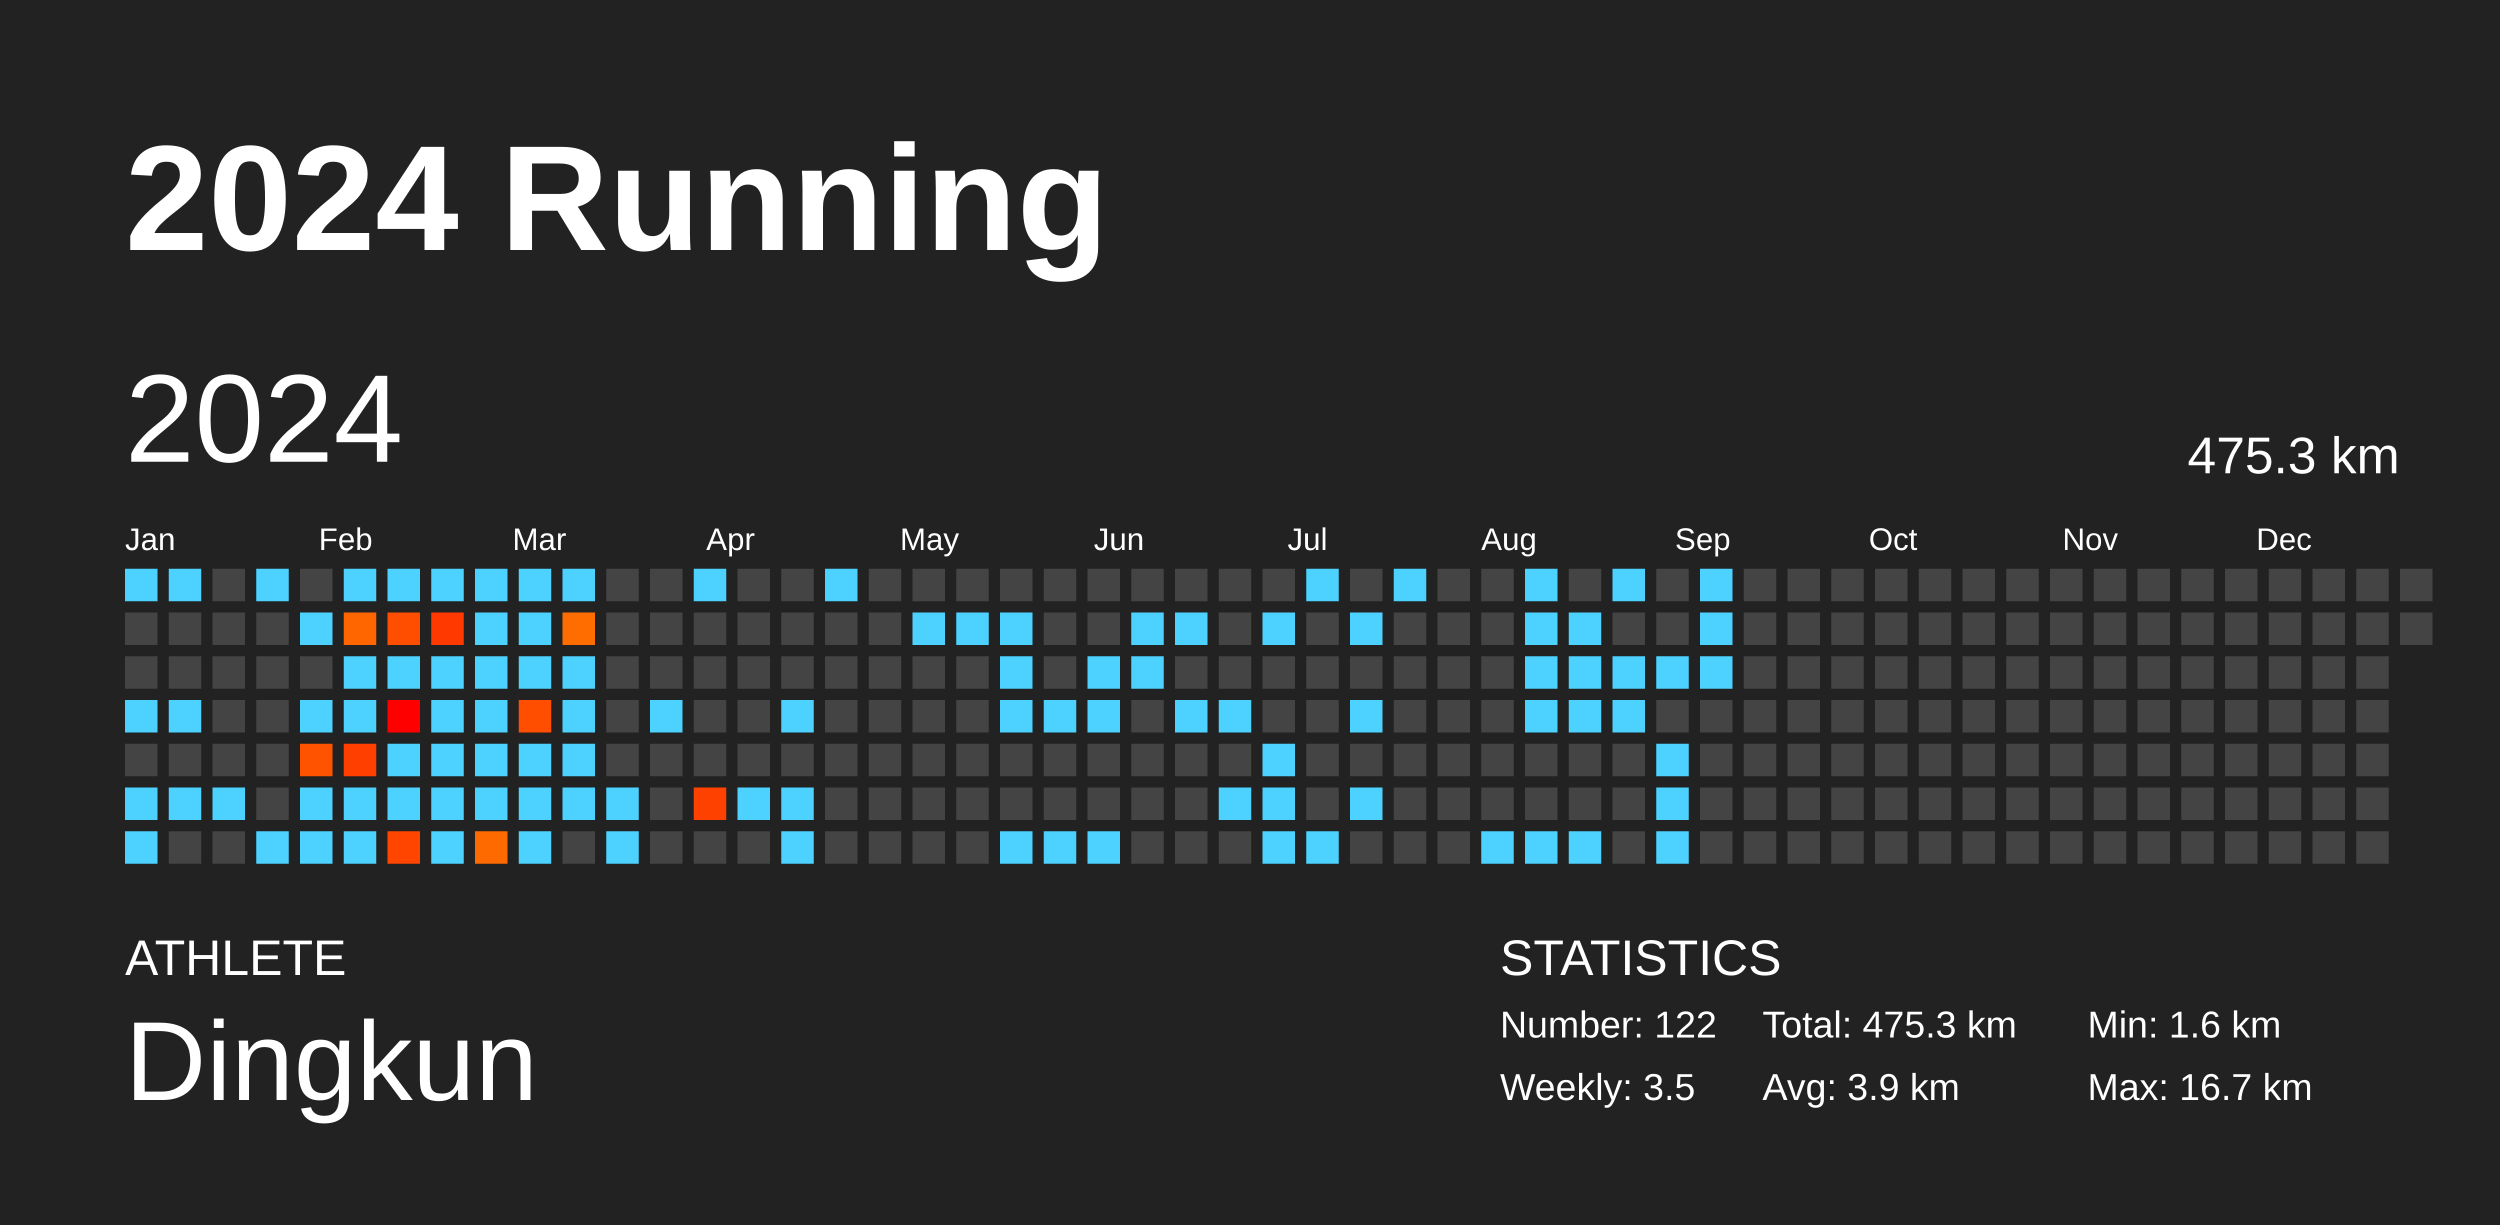
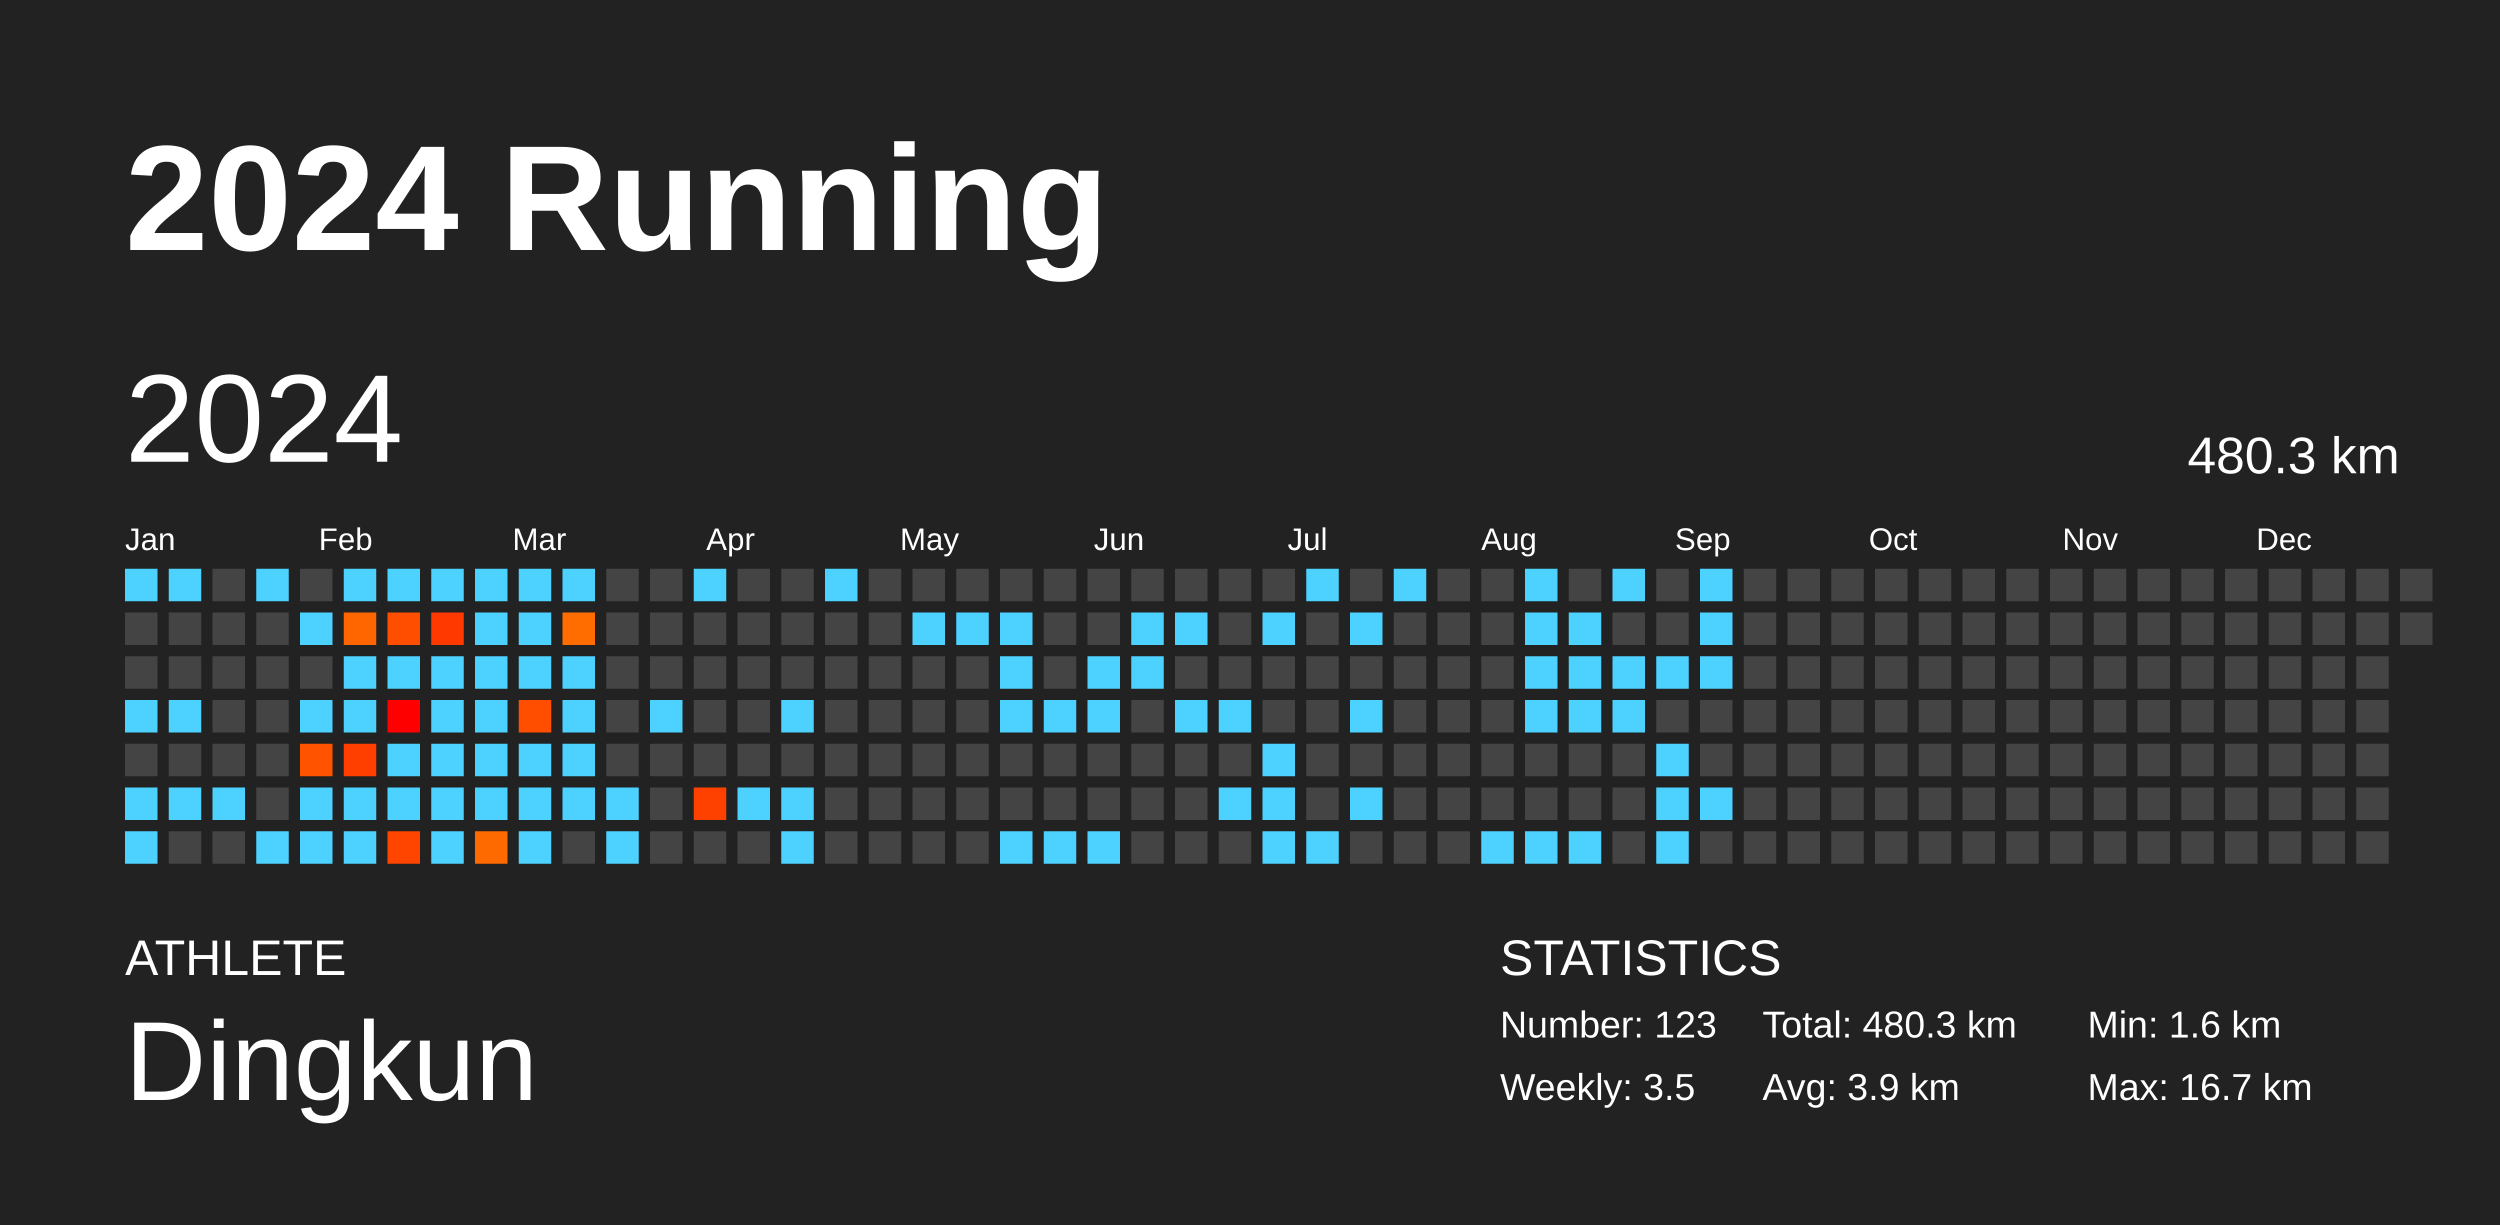
<svg xmlns="http://www.w3.org/2000/svg" baseProfile="full" height="98mm" version="1.1" viewBox="0,0,200,98" width="200mm">
  <defs />
  <rect fill="#222222" height="98" width="200" x="0" y="0" />
  <text fill="#FFFFFF" style="font-size:12px; font-family:Arial; font-weight:bold;" x="10" y="20">2024 Running</text>
  <text fill="#FFFFFF" style="font-size:4px; font-family:Arial" x="10" y="78">ATHLETE</text>
  <text fill="#FFFFFF" style="font-size:9px; font-family:Arial" x="10" y="88">Dingkun</text>
  <text fill="#FFFFFF" style="font-size:4px; font-family:Arial" x="120" y="78">STATISTICS</text>
-   <text fill="#FFFFFF" style="font-size:3px; font-family:Arial" x="120" y="83">Number: 122</text>
+   <text fill="#FFFFFF" style="font-size:3px; font-family:Arial" x="120" y="83">Number: 123</text>
  <text fill="#FFFFFF" style="font-size:3px; font-family:Arial" x="120" y="88">Weekly: 3.5</text>
-   <text fill="#FFFFFF" style="font-size:3px; font-family:Arial" x="141" y="83">Total: 475.3 km</text>
+   <text fill="#FFFFFF" style="font-size:3px; font-family:Arial" x="141" y="83">Total: 480.3 km</text>
  <text fill="#FFFFFF" style="font-size:3px; font-family:Arial" x="141" y="88">Avg: 3.9 km</text>
  <text fill="#FFFFFF" style="font-size:3px; font-family:Arial" x="167" y="83">Min: 1.6 km</text>
  <text fill="#FFFFFF" style="font-size:3px; font-family:Arial" x="167" y="88">Max: 16.7 km</text>
  <text dominant-baseline="hanging" fill="#FFFFFF" style="font-size:10.0px; font-family:Arial;" x="10" y="30">2024</text>
-   <text dominant-baseline="hanging" fill="#FFFFFF" style="font-size:4.125px; font-family:Arial;" x="175" y="35">475.3 km</text>
+   <text dominant-baseline="hanging" fill="#FFFFFF" style="font-size:4.125px; font-family:Arial;" x="175" y="35">480.3 km</text>
  <text fill="#FFFFFF" style="font-size:2.5px; font-family:Arial" x="10.0" y="44">Jan</text>
  <text fill="#FFFFFF" style="font-size:2.5px; font-family:Arial" x="25.5" y="44">Feb</text>
  <text fill="#FFFFFF" style="font-size:2.5px; font-family:Arial" x="41.0" y="44">Mar</text>
  <text fill="#FFFFFF" style="font-size:2.5px; font-family:Arial" x="56.5" y="44">Apr</text>
  <text fill="#FFFFFF" style="font-size:2.5px; font-family:Arial" x="72.0" y="44">May</text>
  <text fill="#FFFFFF" style="font-size:2.5px; font-family:Arial" x="87.5" y="44">Jun</text>
  <text fill="#FFFFFF" style="font-size:2.5px; font-family:Arial" x="103.0" y="44">Jul</text>
  <text fill="#FFFFFF" style="font-size:2.5px; font-family:Arial" x="118.5" y="44">Aug</text>
  <text fill="#FFFFFF" style="font-size:2.5px; font-family:Arial" x="134.0" y="44">Sep</text>
  <text fill="#FFFFFF" style="font-size:2.5px; font-family:Arial" x="149.5" y="44">Oct</text>
  <text fill="#FFFFFF" style="font-size:2.5px; font-family:Arial" x="165.0" y="44">Nov</text>
  <text fill="#FFFFFF" style="font-size:2.5px; font-family:Arial" x="180.5" y="44">Dec</text>
  <rect fill="#4dd2ff" height="2.6" width="2.6" x="10.0" y="45.5" />
  <rect fill="#444444" height="2.6" width="2.6" x="10.0" y="49.0" />
  <rect fill="#444444" height="2.6" width="2.6" x="10.0" y="52.5" />
  <rect fill="#4dd2ff" height="2.6" width="2.6" x="10.0" y="56.0" />
  <rect fill="#444444" height="2.6" width="2.6" x="10.0" y="59.5" />
  <rect fill="#4dd2ff" height="2.6" width="2.6" x="10.0" y="63.0" />
  <rect fill="#4dd2ff" height="2.6" width="2.6" x="10.0" y="66.5" />
  <rect fill="#4dd2ff" height="2.6" width="2.6" x="13.5" y="45.5" />
  <rect fill="#444444" height="2.6" width="2.6" x="13.5" y="49.0" />
  <rect fill="#444444" height="2.6" width="2.6" x="13.5" y="52.5" />
  <rect fill="#4dd2ff" height="2.6" width="2.6" x="13.5" y="56.0" />
  <rect fill="#444444" height="2.6" width="2.6" x="13.5" y="59.5" />
  <rect fill="#4dd2ff" height="2.6" width="2.6" x="13.5" y="63.0" />
  <rect fill="#444444" height="2.6" width="2.6" x="13.5" y="66.5" />
  <rect fill="#444444" height="2.6" width="2.6" x="17.0" y="45.5" />
  <rect fill="#444444" height="2.6" width="2.6" x="17.0" y="49.0" />
  <rect fill="#444444" height="2.6" width="2.6" x="17.0" y="52.5" />
  <rect fill="#444444" height="2.6" width="2.6" x="17.0" y="56.0" />
  <rect fill="#444444" height="2.6" width="2.6" x="17.0" y="59.5" />
  <rect fill="#4dd2ff" height="2.6" width="2.6" x="17.0" y="63.0" />
  <rect fill="#444444" height="2.6" width="2.6" x="17.0" y="66.5" />
  <rect fill="#4dd2ff" height="2.6" width="2.6" x="20.5" y="45.5" />
  <rect fill="#444444" height="2.6" width="2.6" x="20.5" y="49.0" />
  <rect fill="#444444" height="2.6" width="2.6" x="20.5" y="52.5" />
  <rect fill="#444444" height="2.6" width="2.6" x="20.5" y="56.0" />
  <rect fill="#444444" height="2.6" width="2.6" x="20.5" y="59.5" />
  <rect fill="#444444" height="2.6" width="2.6" x="20.5" y="63.0" />
  <rect fill="#4dd2ff" height="2.6" width="2.6" x="20.5" y="66.5" />
  <rect fill="#444444" height="2.6" width="2.6" x="24.0" y="45.5" />
  <rect fill="#4dd2ff" height="2.6" width="2.6" x="24.0" y="49.0" />
  <rect fill="#444444" height="2.6" width="2.6" x="24.0" y="52.5" />
  <rect fill="#4dd2ff" height="2.6" width="2.6" x="24.0" y="56.0" />
  <rect fill="#ff5300" height="2.6" width="2.6" x="24.0" y="59.5" />
  <rect fill="#4dd2ff" height="2.6" width="2.6" x="24.0" y="63.0" />
  <rect fill="#4dd2ff" height="2.6" width="2.6" x="24.0" y="66.5" />
  <rect fill="#4dd2ff" height="2.6" width="2.6" x="27.5" y="45.5" />
  <rect fill="#ff6600" height="2.6" width="2.6" x="27.5" y="49.0" />
  <rect fill="#4dd2ff" height="2.6" width="2.6" x="27.5" y="52.5" />
  <rect fill="#4dd2ff" height="2.6" width="2.6" x="27.5" y="56.0" />
  <rect fill="#ff3f00" height="2.6" width="2.6" x="27.5" y="59.5" />
  <rect fill="#4dd2ff" height="2.6" width="2.6" x="27.5" y="63.0" />
  <rect fill="#4dd2ff" height="2.6" width="2.6" x="27.5" y="66.5" />
  <rect fill="#4dd2ff" height="2.6" width="2.6" x="31.0" y="45.5" />
  <rect fill="#ff4e00" height="2.6" width="2.6" x="31.0" y="49.0" />
  <rect fill="#4dd2ff" height="2.6" width="2.6" x="31.0" y="52.5" />
  <rect fill="#ff0000" height="2.6" width="2.6" x="31.0" y="56.0" />
  <rect fill="#4dd2ff" height="2.6" width="2.6" x="31.0" y="59.5" />
  <rect fill="#4dd2ff" height="2.6" width="2.6" x="31.0" y="63.0" />
  <rect fill="#ff4500" height="2.6" width="2.6" x="31.0" y="66.5" />
  <rect fill="#4dd2ff" height="2.6" width="2.6" x="34.5" y="45.5" />
  <rect fill="#ff3900" height="2.6" width="2.6" x="34.5" y="49.0" />
  <rect fill="#4dd2ff" height="2.6" width="2.6" x="34.5" y="52.5" />
  <rect fill="#4dd2ff" height="2.6" width="2.6" x="34.5" y="56.0" />
  <rect fill="#4dd2ff" height="2.6" width="2.6" x="34.5" y="59.5" />
  <rect fill="#4dd2ff" height="2.6" width="2.6" x="34.5" y="63.0" />
  <rect fill="#4dd2ff" height="2.6" width="2.6" x="34.5" y="66.5" />
  <rect fill="#4dd2ff" height="2.6" width="2.6" x="38.0" y="45.5" />
  <rect fill="#4dd2ff" height="2.6" width="2.6" x="38.0" y="49.0" />
  <rect fill="#4dd2ff" height="2.6" width="2.6" x="38.0" y="52.5" />
  <rect fill="#4dd2ff" height="2.6" width="2.6" x="38.0" y="56.0" />
  <rect fill="#4dd2ff" height="2.6" width="2.6" x="38.0" y="59.5" />
  <rect fill="#4dd2ff" height="2.6" width="2.6" x="38.0" y="63.0" />
  <rect fill="#ff6a00" height="2.6" width="2.6" x="38.0" y="66.5" />
  <rect fill="#4dd2ff" height="2.6" width="2.6" x="41.5" y="45.5" />
  <rect fill="#4dd2ff" height="2.6" width="2.6" x="41.5" y="49.0" />
  <rect fill="#4dd2ff" height="2.6" width="2.6" x="41.5" y="52.5" />
  <rect fill="#ff4e00" height="2.6" width="2.6" x="41.5" y="56.0" />
  <rect fill="#4dd2ff" height="2.6" width="2.6" x="41.5" y="59.5" />
  <rect fill="#4dd2ff" height="2.6" width="2.6" x="41.5" y="63.0" />
  <rect fill="#4dd2ff" height="2.6" width="2.6" x="41.5" y="66.5" />
  <rect fill="#4dd2ff" height="2.6" width="2.6" x="45.0" y="45.5" />
  <rect fill="#ff6d00" height="2.6" width="2.6" x="45.0" y="49.0" />
  <rect fill="#4dd2ff" height="2.6" width="2.6" x="45.0" y="52.5" />
  <rect fill="#4dd2ff" height="2.6" width="2.6" x="45.0" y="56.0" />
  <rect fill="#4dd2ff" height="2.6" width="2.6" x="45.0" y="59.5" />
  <rect fill="#4dd2ff" height="2.6" width="2.6" x="45.0" y="63.0" />
  <rect fill="#444444" height="2.6" width="2.6" x="45.0" y="66.5" />
  <rect fill="#444444" height="2.6" width="2.6" x="48.5" y="45.5" />
  <rect fill="#444444" height="2.6" width="2.6" x="48.5" y="49.0" />
  <rect fill="#444444" height="2.6" width="2.6" x="48.5" y="52.5" />
  <rect fill="#444444" height="2.6" width="2.6" x="48.5" y="56.0" />
  <rect fill="#444444" height="2.6" width="2.6" x="48.5" y="59.5" />
  <rect fill="#4dd2ff" height="2.6" width="2.6" x="48.5" y="63.0" />
  <rect fill="#4dd2ff" height="2.6" width="2.6" x="48.5" y="66.5" />
  <rect fill="#444444" height="2.6" width="2.6" x="52.0" y="45.5" />
  <rect fill="#444444" height="2.6" width="2.6" x="52.0" y="49.0" />
  <rect fill="#444444" height="2.6" width="2.6" x="52.0" y="52.5" />
  <rect fill="#4dd2ff" height="2.6" width="2.6" x="52.0" y="56.0" />
  <rect fill="#444444" height="2.6" width="2.6" x="52.0" y="59.5" />
  <rect fill="#444444" height="2.6" width="2.6" x="52.0" y="63.0" />
  <rect fill="#444444" height="2.6" width="2.6" x="52.0" y="66.5" />
  <rect fill="#4dd2ff" height="2.6" width="2.6" x="55.5" y="45.5" />
  <rect fill="#444444" height="2.6" width="2.6" x="55.5" y="49.0" />
  <rect fill="#444444" height="2.6" width="2.6" x="55.5" y="52.5" />
  <rect fill="#444444" height="2.6" width="2.6" x="55.5" y="56.0" />
  <rect fill="#444444" height="2.6" width="2.6" x="55.5" y="59.5" />
  <rect fill="#ff4100" height="2.6" width="2.6" x="55.5" y="63.0" />
  <rect fill="#444444" height="2.6" width="2.6" x="55.5" y="66.5" />
  <rect fill="#444444" height="2.6" width="2.6" x="59.0" y="45.5" />
  <rect fill="#444444" height="2.6" width="2.6" x="59.0" y="49.0" />
  <rect fill="#444444" height="2.6" width="2.6" x="59.0" y="52.5" />
  <rect fill="#444444" height="2.6" width="2.6" x="59.0" y="56.0" />
  <rect fill="#444444" height="2.6" width="2.6" x="59.0" y="59.5" />
  <rect fill="#4dd2ff" height="2.6" width="2.6" x="59.0" y="63.0" />
  <rect fill="#444444" height="2.6" width="2.6" x="59.0" y="66.5" />
  <rect fill="#444444" height="2.6" width="2.6" x="62.5" y="45.5" />
  <rect fill="#444444" height="2.6" width="2.6" x="62.5" y="49.0" />
  <rect fill="#444444" height="2.6" width="2.6" x="62.5" y="52.5" />
  <rect fill="#4dd2ff" height="2.6" width="2.6" x="62.5" y="56.0" />
  <rect fill="#444444" height="2.6" width="2.6" x="62.5" y="59.5" />
  <rect fill="#4dd2ff" height="2.6" width="2.6" x="62.5" y="63.0" />
  <rect fill="#4dd2ff" height="2.6" width="2.6" x="62.5" y="66.5" />
  <rect fill="#4dd2ff" height="2.6" width="2.6" x="66.0" y="45.5" />
  <rect fill="#444444" height="2.6" width="2.6" x="66.0" y="49.0" />
  <rect fill="#444444" height="2.6" width="2.6" x="66.0" y="52.5" />
  <rect fill="#444444" height="2.6" width="2.6" x="66.0" y="56.0" />
  <rect fill="#444444" height="2.6" width="2.6" x="66.0" y="59.5" />
  <rect fill="#444444" height="2.6" width="2.6" x="66.0" y="63.0" />
  <rect fill="#444444" height="2.6" width="2.6" x="66.0" y="66.5" />
  <rect fill="#444444" height="2.6" width="2.6" x="69.5" y="45.5" />
  <rect fill="#444444" height="2.6" width="2.6" x="69.5" y="49.0" />
  <rect fill="#444444" height="2.6" width="2.6" x="69.5" y="52.5" />
  <rect fill="#444444" height="2.6" width="2.6" x="69.5" y="56.0" />
  <rect fill="#444444" height="2.6" width="2.6" x="69.5" y="59.5" />
  <rect fill="#444444" height="2.6" width="2.6" x="69.5" y="63.0" />
  <rect fill="#444444" height="2.6" width="2.6" x="69.5" y="66.5" />
  <rect fill="#444444" height="2.6" width="2.6" x="73.0" y="45.5" />
  <rect fill="#4dd2ff" height="2.6" width="2.6" x="73.0" y="49.0" />
  <rect fill="#444444" height="2.6" width="2.6" x="73.0" y="52.5" />
  <rect fill="#444444" height="2.6" width="2.6" x="73.0" y="56.0" />
  <rect fill="#444444" height="2.6" width="2.6" x="73.0" y="59.5" />
  <rect fill="#444444" height="2.6" width="2.6" x="73.0" y="63.0" />
  <rect fill="#444444" height="2.6" width="2.6" x="73.0" y="66.5" />
  <rect fill="#444444" height="2.6" width="2.6" x="76.5" y="45.5" />
  <rect fill="#4dd2ff" height="2.6" width="2.6" x="76.5" y="49.0" />
  <rect fill="#444444" height="2.6" width="2.6" x="76.5" y="52.5" />
  <rect fill="#444444" height="2.6" width="2.6" x="76.5" y="56.0" />
  <rect fill="#444444" height="2.6" width="2.6" x="76.5" y="59.5" />
  <rect fill="#444444" height="2.6" width="2.6" x="76.5" y="63.0" />
  <rect fill="#444444" height="2.6" width="2.6" x="76.5" y="66.5" />
  <rect fill="#444444" height="2.6" width="2.6" x="80.0" y="45.5" />
  <rect fill="#4dd2ff" height="2.6" width="2.6" x="80.0" y="49.0" />
  <rect fill="#4dd2ff" height="2.6" width="2.6" x="80.0" y="52.5" />
  <rect fill="#4dd2ff" height="2.6" width="2.6" x="80.0" y="56.0" />
  <rect fill="#444444" height="2.6" width="2.6" x="80.0" y="59.5" />
  <rect fill="#444444" height="2.6" width="2.6" x="80.0" y="63.0" />
  <rect fill="#4dd2ff" height="2.6" width="2.6" x="80.0" y="66.5" />
  <rect fill="#444444" height="2.6" width="2.6" x="83.5" y="45.5" />
  <rect fill="#444444" height="2.6" width="2.6" x="83.5" y="49.0" />
  <rect fill="#444444" height="2.6" width="2.6" x="83.5" y="52.5" />
  <rect fill="#4dd2ff" height="2.6" width="2.6" x="83.5" y="56.0" />
  <rect fill="#444444" height="2.6" width="2.6" x="83.5" y="59.5" />
  <rect fill="#444444" height="2.6" width="2.6" x="83.5" y="63.0" />
  <rect fill="#4dd2ff" height="2.6" width="2.6" x="83.5" y="66.5" />
  <rect fill="#444444" height="2.6" width="2.6" x="87.0" y="45.5" />
  <rect fill="#444444" height="2.6" width="2.6" x="87.0" y="49.0" />
  <rect fill="#4dd2ff" height="2.6" width="2.6" x="87.0" y="52.5" />
  <rect fill="#4dd2ff" height="2.6" width="2.6" x="87.0" y="56.0" />
  <rect fill="#444444" height="2.6" width="2.6" x="87.0" y="59.5" />
  <rect fill="#444444" height="2.6" width="2.6" x="87.0" y="63.0" />
  <rect fill="#4dd2ff" height="2.6" width="2.6" x="87.0" y="66.5" />
  <rect fill="#444444" height="2.6" width="2.6" x="90.5" y="45.5" />
  <rect fill="#4dd2ff" height="2.6" width="2.6" x="90.5" y="49.0" />
  <rect fill="#4dd2ff" height="2.6" width="2.6" x="90.5" y="52.5" />
  <rect fill="#444444" height="2.6" width="2.6" x="90.5" y="56.0" />
  <rect fill="#444444" height="2.6" width="2.6" x="90.5" y="59.5" />
  <rect fill="#444444" height="2.6" width="2.6" x="90.5" y="63.0" />
  <rect fill="#444444" height="2.6" width="2.6" x="90.5" y="66.5" />
  <rect fill="#444444" height="2.6" width="2.6" x="94.0" y="45.5" />
  <rect fill="#4dd2ff" height="2.6" width="2.6" x="94.0" y="49.0" />
  <rect fill="#444444" height="2.6" width="2.6" x="94.0" y="52.5" />
  <rect fill="#4dd2ff" height="2.6" width="2.6" x="94.0" y="56.0" />
  <rect fill="#444444" height="2.6" width="2.6" x="94.0" y="59.5" />
  <rect fill="#444444" height="2.6" width="2.6" x="94.0" y="63.0" />
  <rect fill="#444444" height="2.6" width="2.6" x="94.0" y="66.5" />
  <rect fill="#444444" height="2.6" width="2.6" x="97.5" y="45.5" />
  <rect fill="#444444" height="2.6" width="2.6" x="97.5" y="49.0" />
  <rect fill="#444444" height="2.6" width="2.6" x="97.5" y="52.5" />
  <rect fill="#4dd2ff" height="2.6" width="2.6" x="97.5" y="56.0" />
  <rect fill="#444444" height="2.6" width="2.6" x="97.5" y="59.5" />
  <rect fill="#4dd2ff" height="2.6" width="2.6" x="97.5" y="63.0" />
  <rect fill="#444444" height="2.6" width="2.6" x="97.5" y="66.5" />
  <rect fill="#444444" height="2.6" width="2.6" x="101.0" y="45.5" />
  <rect fill="#4dd2ff" height="2.6" width="2.6" x="101.0" y="49.0" />
  <rect fill="#444444" height="2.6" width="2.6" x="101.0" y="52.5" />
  <rect fill="#444444" height="2.6" width="2.6" x="101.0" y="56.0" />
  <rect fill="#4dd2ff" height="2.6" width="2.6" x="101.0" y="59.5" />
  <rect fill="#4dd2ff" height="2.6" width="2.6" x="101.0" y="63.0" />
  <rect fill="#4dd2ff" height="2.6" width="2.6" x="101.0" y="66.5" />
  <rect fill="#4dd2ff" height="2.6" width="2.6" x="104.5" y="45.5" />
  <rect fill="#444444" height="2.6" width="2.6" x="104.5" y="49.0" />
  <rect fill="#444444" height="2.6" width="2.6" x="104.5" y="52.5" />
  <rect fill="#444444" height="2.6" width="2.6" x="104.5" y="56.0" />
  <rect fill="#444444" height="2.6" width="2.6" x="104.5" y="59.5" />
  <rect fill="#444444" height="2.6" width="2.6" x="104.5" y="63.0" />
  <rect fill="#4dd2ff" height="2.6" width="2.6" x="104.5" y="66.5" />
  <rect fill="#444444" height="2.6" width="2.6" x="108.0" y="45.5" />
  <rect fill="#4dd2ff" height="2.6" width="2.6" x="108.0" y="49.0" />
  <rect fill="#444444" height="2.6" width="2.6" x="108.0" y="52.5" />
  <rect fill="#4dd2ff" height="2.6" width="2.6" x="108.0" y="56.0" />
  <rect fill="#444444" height="2.6" width="2.6" x="108.0" y="59.5" />
  <rect fill="#4dd2ff" height="2.6" width="2.6" x="108.0" y="63.0" />
  <rect fill="#444444" height="2.6" width="2.6" x="108.0" y="66.5" />
  <rect fill="#4dd2ff" height="2.6" width="2.6" x="111.5" y="45.5" />
  <rect fill="#444444" height="2.6" width="2.6" x="111.5" y="49.0" />
  <rect fill="#444444" height="2.6" width="2.6" x="111.5" y="52.5" />
  <rect fill="#444444" height="2.6" width="2.6" x="111.5" y="56.0" />
  <rect fill="#444444" height="2.6" width="2.6" x="111.5" y="59.5" />
  <rect fill="#444444" height="2.6" width="2.6" x="111.5" y="63.0" />
  <rect fill="#444444" height="2.6" width="2.6" x="111.5" y="66.5" />
  <rect fill="#444444" height="2.6" width="2.6" x="115.0" y="45.5" />
  <rect fill="#444444" height="2.6" width="2.6" x="115.0" y="49.0" />
  <rect fill="#444444" height="2.6" width="2.6" x="115.0" y="52.5" />
  <rect fill="#444444" height="2.6" width="2.6" x="115.0" y="56.0" />
  <rect fill="#444444" height="2.6" width="2.6" x="115.0" y="59.5" />
  <rect fill="#444444" height="2.6" width="2.6" x="115.0" y="63.0" />
  <rect fill="#444444" height="2.6" width="2.6" x="115.0" y="66.5" />
  <rect fill="#444444" height="2.6" width="2.6" x="118.5" y="45.5" />
  <rect fill="#444444" height="2.6" width="2.6" x="118.5" y="49.0" />
  <rect fill="#444444" height="2.6" width="2.6" x="118.5" y="52.5" />
  <rect fill="#444444" height="2.6" width="2.6" x="118.5" y="56.0" />
  <rect fill="#444444" height="2.6" width="2.6" x="118.5" y="59.5" />
  <rect fill="#444444" height="2.6" width="2.6" x="118.5" y="63.0" />
  <rect fill="#4dd2ff" height="2.6" width="2.6" x="118.5" y="66.5" />
  <rect fill="#4dd2ff" height="2.6" width="2.6" x="122.0" y="45.5" />
  <rect fill="#4dd2ff" height="2.6" width="2.6" x="122.0" y="49.0" />
  <rect fill="#4dd2ff" height="2.6" width="2.6" x="122.0" y="52.5" />
  <rect fill="#4dd2ff" height="2.6" width="2.6" x="122.0" y="56.0" />
  <rect fill="#444444" height="2.6" width="2.6" x="122.0" y="59.5" />
  <rect fill="#444444" height="2.6" width="2.6" x="122.0" y="63.0" />
  <rect fill="#4dd2ff" height="2.6" width="2.6" x="122.0" y="66.5" />
  <rect fill="#444444" height="2.6" width="2.6" x="125.5" y="45.5" />
  <rect fill="#4dd2ff" height="2.6" width="2.6" x="125.5" y="49.0" />
  <rect fill="#4dd2ff" height="2.6" width="2.6" x="125.5" y="52.5" />
  <rect fill="#4dd2ff" height="2.6" width="2.6" x="125.5" y="56.0" />
  <rect fill="#444444" height="2.6" width="2.6" x="125.5" y="59.5" />
  <rect fill="#444444" height="2.6" width="2.6" x="125.5" y="63.0" />
  <rect fill="#4dd2ff" height="2.6" width="2.6" x="125.5" y="66.5" />
  <rect fill="#4dd2ff" height="2.6" width="2.6" x="129.0" y="45.5" />
  <rect fill="#444444" height="2.6" width="2.6" x="129.0" y="49.0" />
  <rect fill="#4dd2ff" height="2.6" width="2.6" x="129.0" y="52.5" />
  <rect fill="#4dd2ff" height="2.6" width="2.6" x="129.0" y="56.0" />
  <rect fill="#444444" height="2.6" width="2.6" x="129.0" y="59.5" />
  <rect fill="#444444" height="2.6" width="2.6" x="129.0" y="63.0" />
  <rect fill="#444444" height="2.6" width="2.6" x="129.0" y="66.5" />
  <rect fill="#444444" height="2.6" width="2.6" x="132.5" y="45.5" />
  <rect fill="#444444" height="2.6" width="2.6" x="132.5" y="49.0" />
  <rect fill="#4dd2ff" height="2.6" width="2.6" x="132.5" y="52.5" />
  <rect fill="#444444" height="2.6" width="2.6" x="132.5" y="56.0" />
  <rect fill="#4dd2ff" height="2.6" width="2.6" x="132.5" y="59.5" />
  <rect fill="#4dd2ff" height="2.6" width="2.6" x="132.5" y="63.0" />
  <rect fill="#4dd2ff" height="2.6" width="2.6" x="132.5" y="66.5" />
  <rect fill="#4dd2ff" height="2.6" width="2.6" x="136.0" y="45.5" />
  <rect fill="#4dd2ff" height="2.6" width="2.6" x="136.0" y="49.0" />
  <rect fill="#4dd2ff" height="2.6" width="2.6" x="136.0" y="52.5" />
  <rect fill="#444444" height="2.6" width="2.6" x="136.0" y="56.0" />
  <rect fill="#444444" height="2.6" width="2.6" x="136.0" y="59.5" />
-   <rect fill="#444444" height="2.6" width="2.6" x="136.0" y="63.0" />
+   <rect fill="#4dd2ff" height="2.6" width="2.6" x="136.0" y="63.0" />
  <rect fill="#444444" height="2.6" width="2.6" x="136.0" y="66.5" />
  <rect fill="#444444" height="2.6" width="2.6" x="139.5" y="45.5" />
  <rect fill="#444444" height="2.6" width="2.6" x="139.5" y="49.0" />
  <rect fill="#444444" height="2.6" width="2.6" x="139.5" y="52.5" />
  <rect fill="#444444" height="2.6" width="2.6" x="139.5" y="56.0" />
  <rect fill="#444444" height="2.6" width="2.6" x="139.5" y="59.5" />
  <rect fill="#444444" height="2.6" width="2.6" x="139.5" y="63.0" />
  <rect fill="#444444" height="2.6" width="2.6" x="139.5" y="66.5" />
  <rect fill="#444444" height="2.6" width="2.6" x="143.0" y="45.5" />
  <rect fill="#444444" height="2.6" width="2.6" x="143.0" y="49.0" />
  <rect fill="#444444" height="2.6" width="2.6" x="143.0" y="52.5" />
  <rect fill="#444444" height="2.6" width="2.6" x="143.0" y="56.0" />
  <rect fill="#444444" height="2.6" width="2.6" x="143.0" y="59.5" />
  <rect fill="#444444" height="2.6" width="2.6" x="143.0" y="63.0" />
  <rect fill="#444444" height="2.6" width="2.6" x="143.0" y="66.5" />
  <rect fill="#444444" height="2.6" width="2.6" x="146.5" y="45.5" />
  <rect fill="#444444" height="2.6" width="2.6" x="146.5" y="49.0" />
  <rect fill="#444444" height="2.6" width="2.6" x="146.5" y="52.5" />
  <rect fill="#444444" height="2.6" width="2.6" x="146.5" y="56.0" />
  <rect fill="#444444" height="2.6" width="2.6" x="146.5" y="59.5" />
  <rect fill="#444444" height="2.6" width="2.6" x="146.5" y="63.0" />
  <rect fill="#444444" height="2.6" width="2.6" x="146.5" y="66.5" />
  <rect fill="#444444" height="2.6" width="2.6" x="150.0" y="45.5" />
  <rect fill="#444444" height="2.6" width="2.6" x="150.0" y="49.0" />
  <rect fill="#444444" height="2.6" width="2.6" x="150.0" y="52.5" />
  <rect fill="#444444" height="2.6" width="2.6" x="150.0" y="56.0" />
  <rect fill="#444444" height="2.6" width="2.6" x="150.0" y="59.5" />
  <rect fill="#444444" height="2.6" width="2.6" x="150.0" y="63.0" />
  <rect fill="#444444" height="2.6" width="2.6" x="150.0" y="66.5" />
  <rect fill="#444444" height="2.6" width="2.6" x="153.5" y="45.5" />
  <rect fill="#444444" height="2.6" width="2.6" x="153.5" y="49.0" />
  <rect fill="#444444" height="2.6" width="2.6" x="153.5" y="52.5" />
  <rect fill="#444444" height="2.6" width="2.6" x="153.5" y="56.0" />
  <rect fill="#444444" height="2.6" width="2.6" x="153.5" y="59.5" />
  <rect fill="#444444" height="2.6" width="2.6" x="153.5" y="63.0" />
  <rect fill="#444444" height="2.6" width="2.6" x="153.5" y="66.5" />
  <rect fill="#444444" height="2.6" width="2.6" x="157.0" y="45.5" />
  <rect fill="#444444" height="2.6" width="2.6" x="157.0" y="49.0" />
  <rect fill="#444444" height="2.6" width="2.6" x="157.0" y="52.5" />
  <rect fill="#444444" height="2.6" width="2.6" x="157.0" y="56.0" />
  <rect fill="#444444" height="2.6" width="2.6" x="157.0" y="59.5" />
  <rect fill="#444444" height="2.6" width="2.6" x="157.0" y="63.0" />
  <rect fill="#444444" height="2.6" width="2.6" x="157.0" y="66.5" />
  <rect fill="#444444" height="2.6" width="2.6" x="160.5" y="45.5" />
  <rect fill="#444444" height="2.6" width="2.6" x="160.5" y="49.0" />
  <rect fill="#444444" height="2.6" width="2.6" x="160.5" y="52.5" />
  <rect fill="#444444" height="2.6" width="2.6" x="160.5" y="56.0" />
  <rect fill="#444444" height="2.6" width="2.6" x="160.5" y="59.5" />
  <rect fill="#444444" height="2.6" width="2.6" x="160.5" y="63.0" />
  <rect fill="#444444" height="2.6" width="2.6" x="160.5" y="66.5" />
  <rect fill="#444444" height="2.6" width="2.6" x="164.0" y="45.5" />
  <rect fill="#444444" height="2.6" width="2.6" x="164.0" y="49.0" />
  <rect fill="#444444" height="2.6" width="2.6" x="164.0" y="52.5" />
  <rect fill="#444444" height="2.6" width="2.6" x="164.0" y="56.0" />
  <rect fill="#444444" height="2.6" width="2.6" x="164.0" y="59.5" />
  <rect fill="#444444" height="2.6" width="2.6" x="164.0" y="63.0" />
  <rect fill="#444444" height="2.6" width="2.6" x="164.0" y="66.5" />
  <rect fill="#444444" height="2.6" width="2.6" x="167.5" y="45.5" />
  <rect fill="#444444" height="2.6" width="2.6" x="167.5" y="49.0" />
  <rect fill="#444444" height="2.6" width="2.6" x="167.5" y="52.5" />
  <rect fill="#444444" height="2.6" width="2.6" x="167.5" y="56.0" />
  <rect fill="#444444" height="2.6" width="2.6" x="167.5" y="59.5" />
  <rect fill="#444444" height="2.6" width="2.6" x="167.5" y="63.0" />
  <rect fill="#444444" height="2.6" width="2.6" x="167.5" y="66.5" />
  <rect fill="#444444" height="2.6" width="2.6" x="171.0" y="45.5" />
  <rect fill="#444444" height="2.6" width="2.6" x="171.0" y="49.0" />
  <rect fill="#444444" height="2.6" width="2.6" x="171.0" y="52.5" />
  <rect fill="#444444" height="2.6" width="2.6" x="171.0" y="56.0" />
  <rect fill="#444444" height="2.6" width="2.6" x="171.0" y="59.5" />
  <rect fill="#444444" height="2.6" width="2.6" x="171.0" y="63.0" />
  <rect fill="#444444" height="2.6" width="2.6" x="171.0" y="66.5" />
  <rect fill="#444444" height="2.6" width="2.6" x="174.5" y="45.5" />
  <rect fill="#444444" height="2.6" width="2.6" x="174.5" y="49.0" />
  <rect fill="#444444" height="2.6" width="2.6" x="174.5" y="52.5" />
  <rect fill="#444444" height="2.6" width="2.6" x="174.5" y="56.0" />
  <rect fill="#444444" height="2.6" width="2.6" x="174.5" y="59.5" />
  <rect fill="#444444" height="2.6" width="2.6" x="174.5" y="63.0" />
  <rect fill="#444444" height="2.6" width="2.6" x="174.5" y="66.5" />
  <rect fill="#444444" height="2.6" width="2.6" x="178.0" y="45.5" />
  <rect fill="#444444" height="2.6" width="2.6" x="178.0" y="49.0" />
  <rect fill="#444444" height="2.6" width="2.6" x="178.0" y="52.5" />
  <rect fill="#444444" height="2.6" width="2.6" x="178.0" y="56.0" />
  <rect fill="#444444" height="2.6" width="2.6" x="178.0" y="59.5" />
  <rect fill="#444444" height="2.6" width="2.6" x="178.0" y="63.0" />
  <rect fill="#444444" height="2.6" width="2.6" x="178.0" y="66.5" />
  <rect fill="#444444" height="2.6" width="2.6" x="181.5" y="45.5" />
  <rect fill="#444444" height="2.6" width="2.6" x="181.5" y="49.0" />
  <rect fill="#444444" height="2.6" width="2.6" x="181.5" y="52.5" />
  <rect fill="#444444" height="2.6" width="2.6" x="181.5" y="56.0" />
  <rect fill="#444444" height="2.6" width="2.6" x="181.5" y="59.5" />
  <rect fill="#444444" height="2.6" width="2.6" x="181.5" y="63.0" />
  <rect fill="#444444" height="2.6" width="2.6" x="181.5" y="66.5" />
  <rect fill="#444444" height="2.6" width="2.6" x="185.0" y="45.5" />
  <rect fill="#444444" height="2.6" width="2.6" x="185.0" y="49.0" />
  <rect fill="#444444" height="2.6" width="2.6" x="185.0" y="52.5" />
  <rect fill="#444444" height="2.6" width="2.6" x="185.0" y="56.0" />
  <rect fill="#444444" height="2.6" width="2.6" x="185.0" y="59.5" />
  <rect fill="#444444" height="2.6" width="2.6" x="185.0" y="63.0" />
  <rect fill="#444444" height="2.6" width="2.6" x="185.0" y="66.5" />
  <rect fill="#444444" height="2.6" width="2.6" x="188.5" y="45.5" />
  <rect fill="#444444" height="2.6" width="2.6" x="188.5" y="49.0" />
  <rect fill="#444444" height="2.6" width="2.6" x="188.5" y="52.5" />
  <rect fill="#444444" height="2.6" width="2.6" x="188.5" y="56.0" />
  <rect fill="#444444" height="2.6" width="2.6" x="188.5" y="59.5" />
  <rect fill="#444444" height="2.6" width="2.6" x="188.5" y="63.0" />
  <rect fill="#444444" height="2.6" width="2.6" x="188.5" y="66.5" />
  <rect fill="#444444" height="2.6" width="2.6" x="192.0" y="45.5" />
  <rect fill="#444444" height="2.6" width="2.6" x="192.0" y="49.0" />
</svg>
